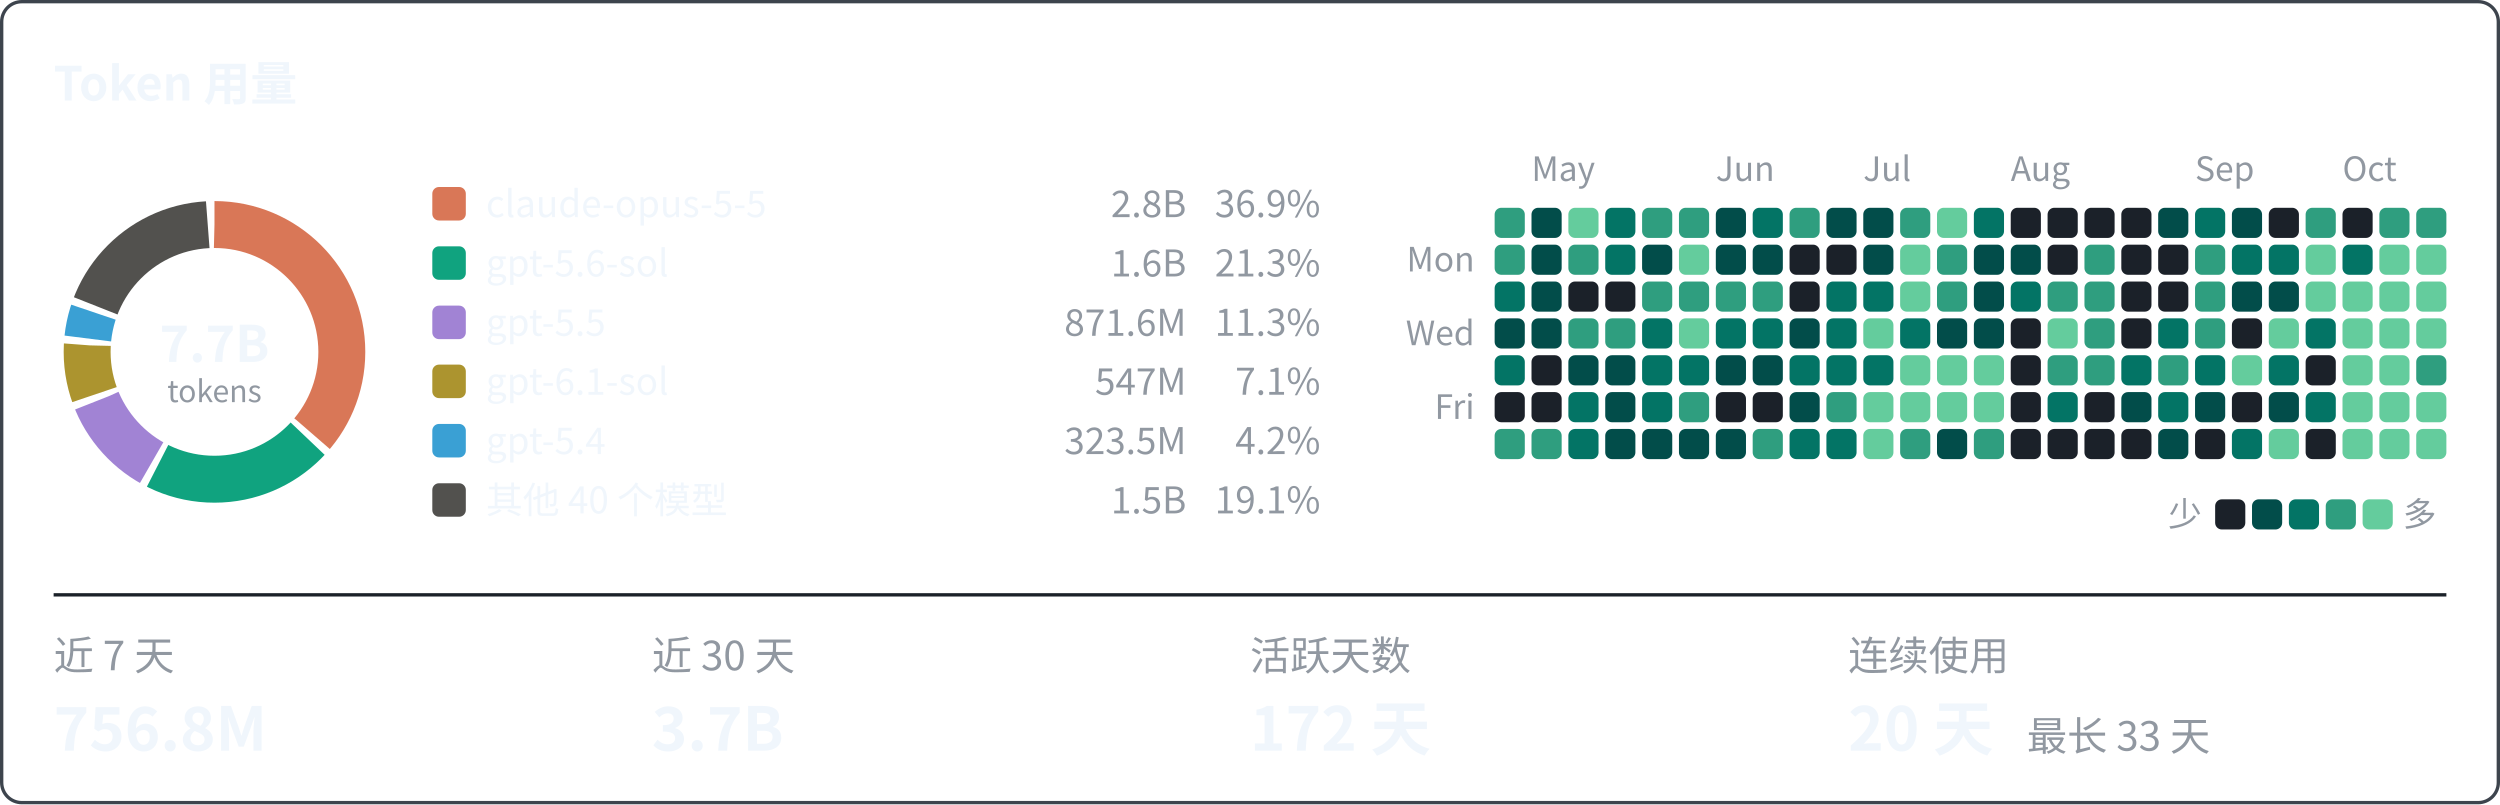
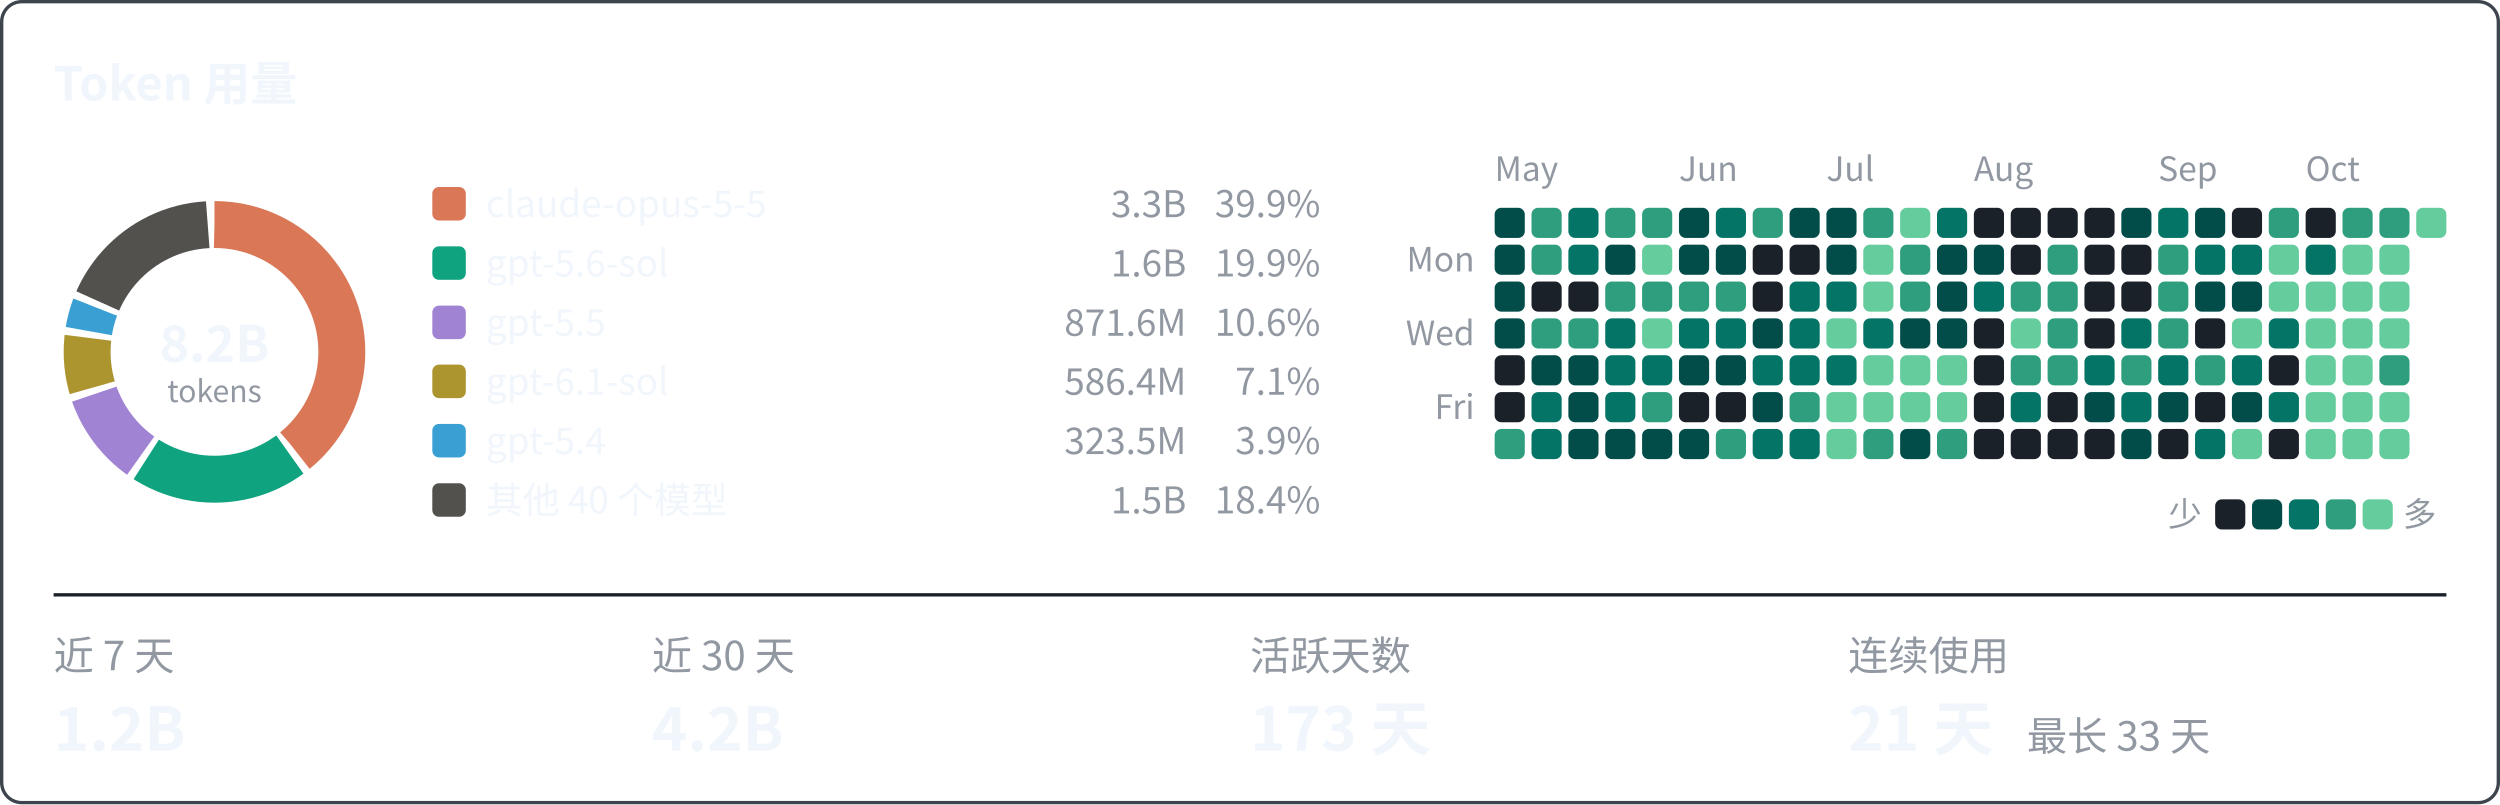
<svg xmlns="http://www.w3.org/2000/svg" width="746" height="240" viewBox="0 0 746 240" font-family="system-ui, -apple-system, 'Segoe UI', 'PingFang SC', 'Microsoft YaHei', 'Noto Sans CJK SC', sans-serif">
  <rect x="0.5" y="0.5" width="745" height="239" rx="6" fill="none" stroke="#3d444d" />
  <text x="16" y="30" font-size="14" font-weight="600" fill="#f0f6fc">Token 用量</text>
-   <text x="457" y="54" font-size="10" fill="#9198a1">May</text>
-   <text x="512" y="54" font-size="10" fill="#9198a1">Jun</text>
-   <text x="556" y="54" font-size="10" fill="#9198a1">Jul</text>
-   <text x="600" y="54" font-size="10" fill="#9198a1">Aug</text>
-   <text x="655" y="54" font-size="10" fill="#9198a1">Sep</text>
-   <text x="699" y="54" font-size="10" fill="#9198a1">Oct</text>
+   <text x="446" y="54" font-size="10" fill="#9198a1">May</text>
+   <text x="501" y="54" font-size="10" fill="#9198a1">Jun</text>
+   <text x="545" y="54" font-size="10" fill="#9198a1">Jul</text>
+   <text x="589" y="54" font-size="10" fill="#9198a1">Aug</text>
+   <text x="644" y="54" font-size="10" fill="#9198a1">Sep</text>
+   <text x="688" y="54" font-size="10" fill="#9198a1">Oct</text>
  <text x="440" y="81" font-size="10" text-anchor="end" fill="#9198a1">Mon</text>
  <text x="440" y="103" font-size="10" text-anchor="end" fill="#9198a1">Wed</text>
  <text x="440" y="125" font-size="10" text-anchor="end" fill="#9198a1">Fri</text>
-   <rect x="446" y="62" width="9" height="9" rx="2" fill="#2f9e7f" />
-   <rect x="446" y="73" width="9" height="9" rx="2" fill="#2f9e7f" />
-   <rect x="446" y="84" width="9" height="9" rx="2" fill="#037465" />
+   <rect x="446" y="62" width="9" height="9" rx="2" fill="#024d4a" />
+   <rect x="446" y="73" width="9" height="9" rx="2" fill="#024d4a" />
+   <rect x="446" y="84" width="9" height="9" rx="2" fill="#024d4a" />
  <rect x="446" y="95" width="9" height="9" rx="2" fill="#024d4a" />
-   <rect x="446" y="106" width="9" height="9" rx="2" fill="#037465" />
+   <rect x="446" y="106" width="9" height="9" rx="2" fill="#1b2129" />
  <rect x="446" y="117" width="9" height="9" rx="2" fill="#1b2129" />
  <rect x="446" y="128" width="9" height="9" rx="2" fill="#2f9e7f" />
-   <rect x="457" y="62" width="9" height="9" rx="2" fill="#024d4a" />
-   <rect x="457" y="73" width="9" height="9" rx="2" fill="#024d4a" />
-   <rect x="457" y="84" width="9" height="9" rx="2" fill="#024d4a" />
-   <rect x="457" y="95" width="9" height="9" rx="2" fill="#024d4a" />
-   <rect x="457" y="106" width="9" height="9" rx="2" fill="#1b2129" />
-   <rect x="457" y="117" width="9" height="9" rx="2" fill="#1b2129" />
-   <rect x="457" y="128" width="9" height="9" rx="2" fill="#2f9e7f" />
-   <rect x="468" y="62" width="9" height="9" rx="2" fill="#64cc9d" />
-   <rect x="468" y="73" width="9" height="9" rx="2" fill="#2f9e7f" />
+   <rect x="457" y="62" width="9" height="9" rx="2" fill="#2f9e7f" />
+   <rect x="457" y="73" width="9" height="9" rx="2" fill="#2f9e7f" />
+   <rect x="457" y="84" width="9" height="9" rx="2" fill="#1b2129" />
+   <rect x="457" y="95" width="9" height="9" rx="2" fill="#2f9e7f" />
+   <rect x="457" y="106" width="9" height="9" rx="2" fill="#024d4a" />
+   <rect x="457" y="117" width="9" height="9" rx="2" fill="#037465" />
+   <rect x="457" y="128" width="9" height="9" rx="2" fill="#037465" />
+   <rect x="468" y="62" width="9" height="9" rx="2" fill="#037465" />
+   <rect x="468" y="73" width="9" height="9" rx="2" fill="#037465" />
  <rect x="468" y="84" width="9" height="9" rx="2" fill="#1b2129" />
  <rect x="468" y="95" width="9" height="9" rx="2" fill="#2f9e7f" />
  <rect x="468" y="106" width="9" height="9" rx="2" fill="#024d4a" />
-   <rect x="468" y="117" width="9" height="9" rx="2" fill="#037465" />
-   <rect x="468" y="128" width="9" height="9" rx="2" fill="#037465" />
-   <rect x="479" y="62" width="9" height="9" rx="2" fill="#037465" />
-   <rect x="479" y="73" width="9" height="9" rx="2" fill="#037465" />
-   <rect x="479" y="84" width="9" height="9" rx="2" fill="#1b2129" />
-   <rect x="479" y="95" width="9" height="9" rx="2" fill="#2f9e7f" />
-   <rect x="479" y="106" width="9" height="9" rx="2" fill="#024d4a" />
-   <rect x="479" y="117" width="9" height="9" rx="2" fill="#024d4a" />
+   <rect x="468" y="117" width="9" height="9" rx="2" fill="#024d4a" />
+   <rect x="468" y="128" width="9" height="9" rx="2" fill="#024d4a" />
+   <rect x="479" y="62" width="9" height="9" rx="2" fill="#2f9e7f" />
+   <rect x="479" y="73" width="9" height="9" rx="2" fill="#024d4a" />
+   <rect x="479" y="84" width="9" height="9" rx="2" fill="#2f9e7f" />
+   <rect x="479" y="95" width="9" height="9" rx="2" fill="#037465" />
+   <rect x="479" y="106" width="9" height="9" rx="2" fill="#037465" />
+   <rect x="479" y="117" width="9" height="9" rx="2" fill="#037465" />
  <rect x="479" y="128" width="9" height="9" rx="2" fill="#024d4a" />
  <rect x="490" y="62" width="9" height="9" rx="2" fill="#2f9e7f" />
-   <rect x="490" y="73" width="9" height="9" rx="2" fill="#024d4a" />
+   <rect x="490" y="73" width="9" height="9" rx="2" fill="#64cc9d" />
  <rect x="490" y="84" width="9" height="9" rx="2" fill="#2f9e7f" />
-   <rect x="490" y="95" width="9" height="9" rx="2" fill="#037465" />
+   <rect x="490" y="95" width="9" height="9" rx="2" fill="#64cc9d" />
  <rect x="490" y="106" width="9" height="9" rx="2" fill="#037465" />
-   <rect x="490" y="117" width="9" height="9" rx="2" fill="#037465" />
+   <rect x="490" y="117" width="9" height="9" rx="2" fill="#2f9e7f" />
  <rect x="490" y="128" width="9" height="9" rx="2" fill="#024d4a" />
-   <rect x="501" y="62" width="9" height="9" rx="2" fill="#2f9e7f" />
-   <rect x="501" y="73" width="9" height="9" rx="2" fill="#64cc9d" />
+   <rect x="501" y="62" width="9" height="9" rx="2" fill="#024d4a" />
+   <rect x="501" y="73" width="9" height="9" rx="2" fill="#024d4a" />
  <rect x="501" y="84" width="9" height="9" rx="2" fill="#2f9e7f" />
-   <rect x="501" y="95" width="9" height="9" rx="2" fill="#64cc9d" />
-   <rect x="501" y="106" width="9" height="9" rx="2" fill="#037465" />
-   <rect x="501" y="117" width="9" height="9" rx="2" fill="#2f9e7f" />
+   <rect x="501" y="95" width="9" height="9" rx="2" fill="#037465" />
+   <rect x="501" y="106" width="9" height="9" rx="2" fill="#024d4a" />
+   <rect x="501" y="117" width="9" height="9" rx="2" fill="#1b2129" />
  <rect x="501" y="128" width="9" height="9" rx="2" fill="#024d4a" />
-   <rect x="512" y="62" width="9" height="9" rx="2" fill="#024d4a" />
+   <rect x="512" y="62" width="9" height="9" rx="2" fill="#037465" />
  <rect x="512" y="73" width="9" height="9" rx="2" fill="#024d4a" />
  <rect x="512" y="84" width="9" height="9" rx="2" fill="#2f9e7f" />
  <rect x="512" y="95" width="9" height="9" rx="2" fill="#037465" />
  <rect x="512" y="106" width="9" height="9" rx="2" fill="#024d4a" />
  <rect x="512" y="117" width="9" height="9" rx="2" fill="#1b2129" />
-   <rect x="512" y="128" width="9" height="9" rx="2" fill="#024d4a" />
-   <rect x="523" y="62" width="9" height="9" rx="2" fill="#037465" />
-   <rect x="523" y="73" width="9" height="9" rx="2" fill="#024d4a" />
-   <rect x="523" y="84" width="9" height="9" rx="2" fill="#2f9e7f" />
-   <rect x="523" y="95" width="9" height="9" rx="2" fill="#037465" />
-   <rect x="523" y="106" width="9" height="9" rx="2" fill="#024d4a" />
-   <rect x="523" y="117" width="9" height="9" rx="2" fill="#1b2129" />
-   <rect x="523" y="128" width="9" height="9" rx="2" fill="#2f9e7f" />
-   <rect x="534" y="62" width="9" height="9" rx="2" fill="#2f9e7f" />
+   <rect x="512" y="128" width="9" height="9" rx="2" fill="#2f9e7f" />
+   <rect x="523" y="62" width="9" height="9" rx="2" fill="#2f9e7f" />
+   <rect x="523" y="73" width="9" height="9" rx="2" fill="#1b2129" />
+   <rect x="523" y="84" width="9" height="9" rx="2" fill="#1b2129" />
+   <rect x="523" y="95" width="9" height="9" rx="2" fill="#024d4a" />
+   <rect x="523" y="106" width="9" height="9" rx="2" fill="#037465" />
+   <rect x="523" y="117" width="9" height="9" rx="2" fill="#024d4a" />
+   <rect x="523" y="128" width="9" height="9" rx="2" fill="#037465" />
+   <rect x="534" y="62" width="9" height="9" rx="2" fill="#024d4a" />
  <rect x="534" y="73" width="9" height="9" rx="2" fill="#1b2129" />
-   <rect x="534" y="84" width="9" height="9" rx="2" fill="#1b2129" />
-   <rect x="534" y="95" width="9" height="9" rx="2" fill="#024d4a" />
+   <rect x="534" y="84" width="9" height="9" rx="2" fill="#037465" />
+   <rect x="534" y="95" width="9" height="9" rx="2" fill="#037465" />
  <rect x="534" y="106" width="9" height="9" rx="2" fill="#037465" />
-   <rect x="534" y="117" width="9" height="9" rx="2" fill="#024d4a" />
+   <rect x="534" y="117" width="9" height="9" rx="2" fill="#2f9e7f" />
  <rect x="534" y="128" width="9" height="9" rx="2" fill="#037465" />
  <rect x="545" y="62" width="9" height="9" rx="2" fill="#024d4a" />
-   <rect x="545" y="73" width="9" height="9" rx="2" fill="#1b2129" />
+   <rect x="545" y="73" width="9" height="9" rx="2" fill="#024d4a" />
  <rect x="545" y="84" width="9" height="9" rx="2" fill="#037465" />
-   <rect x="545" y="95" width="9" height="9" rx="2" fill="#037465" />
+   <rect x="545" y="95" width="9" height="9" rx="2" fill="#64cc9d" />
  <rect x="545" y="106" width="9" height="9" rx="2" fill="#037465" />
-   <rect x="545" y="117" width="9" height="9" rx="2" fill="#2f9e7f" />
-   <rect x="545" y="128" width="9" height="9" rx="2" fill="#037465" />
-   <rect x="556" y="62" width="9" height="9" rx="2" fill="#024d4a" />
-   <rect x="556" y="73" width="9" height="9" rx="2" fill="#024d4a" />
-   <rect x="556" y="84" width="9" height="9" rx="2" fill="#037465" />
-   <rect x="556" y="95" width="9" height="9" rx="2" fill="#64cc9d" />
-   <rect x="556" y="106" width="9" height="9" rx="2" fill="#037465" />
+   <rect x="545" y="117" width="9" height="9" rx="2" fill="#64cc9d" />
+   <rect x="545" y="128" width="9" height="9" rx="2" fill="#64cc9d" />
+   <rect x="556" y="62" width="9" height="9" rx="2" fill="#2f9e7f" />
+   <rect x="556" y="73" width="9" height="9" rx="2" fill="#64cc9d" />
+   <rect x="556" y="84" width="9" height="9" rx="2" fill="#64cc9d" />
+   <rect x="556" y="95" width="9" height="9" rx="2" fill="#037465" />
+   <rect x="556" y="106" width="9" height="9" rx="2" fill="#64cc9d" />
  <rect x="556" y="117" width="9" height="9" rx="2" fill="#64cc9d" />
-   <rect x="556" y="128" width="9" height="9" rx="2" fill="#64cc9d" />
-   <rect x="567" y="62" width="9" height="9" rx="2" fill="#2f9e7f" />
-   <rect x="567" y="73" width="9" height="9" rx="2" fill="#64cc9d" />
-   <rect x="567" y="84" width="9" height="9" rx="2" fill="#64cc9d" />
-   <rect x="567" y="95" width="9" height="9" rx="2" fill="#037465" />
+   <rect x="556" y="128" width="9" height="9" rx="2" fill="#2f9e7f" />
+   <rect x="567" y="62" width="9" height="9" rx="2" fill="#64cc9d" />
+   <rect x="567" y="73" width="9" height="9" rx="2" fill="#2f9e7f" />
+   <rect x="567" y="84" width="9" height="9" rx="2" fill="#2f9e7f" />
+   <rect x="567" y="95" width="9" height="9" rx="2" fill="#024d4a" />
  <rect x="567" y="106" width="9" height="9" rx="2" fill="#64cc9d" />
  <rect x="567" y="117" width="9" height="9" rx="2" fill="#64cc9d" />
-   <rect x="567" y="128" width="9" height="9" rx="2" fill="#2f9e7f" />
-   <rect x="578" y="62" width="9" height="9" rx="2" fill="#64cc9d" />
-   <rect x="578" y="73" width="9" height="9" rx="2" fill="#2f9e7f" />
-   <rect x="578" y="84" width="9" height="9" rx="2" fill="#2f9e7f" />
+   <rect x="567" y="128" width="9" height="9" rx="2" fill="#024d4a" />
+   <rect x="578" y="62" width="9" height="9" rx="2" fill="#037465" />
+   <rect x="578" y="73" width="9" height="9" rx="2" fill="#024d4a" />
+   <rect x="578" y="84" width="9" height="9" rx="2" fill="#024d4a" />
  <rect x="578" y="95" width="9" height="9" rx="2" fill="#024d4a" />
  <rect x="578" y="106" width="9" height="9" rx="2" fill="#64cc9d" />
  <rect x="578" y="117" width="9" height="9" rx="2" fill="#64cc9d" />
-   <rect x="578" y="128" width="9" height="9" rx="2" fill="#024d4a" />
-   <rect x="589" y="62" width="9" height="9" rx="2" fill="#037465" />
+   <rect x="578" y="128" width="9" height="9" rx="2" fill="#2f9e7f" />
+   <rect x="589" y="62" width="9" height="9" rx="2" fill="#1b2129" />
  <rect x="589" y="73" width="9" height="9" rx="2" fill="#024d4a" />
-   <rect x="589" y="84" width="9" height="9" rx="2" fill="#024d4a" />
-   <rect x="589" y="95" width="9" height="9" rx="2" fill="#024d4a" />
-   <rect x="589" y="106" width="9" height="9" rx="2" fill="#64cc9d" />
-   <rect x="589" y="117" width="9" height="9" rx="2" fill="#64cc9d" />
-   <rect x="589" y="128" width="9" height="9" rx="2" fill="#2f9e7f" />
+   <rect x="589" y="84" width="9" height="9" rx="2" fill="#037465" />
+   <rect x="589" y="95" width="9" height="9" rx="2" fill="#1b2129" />
+   <rect x="589" y="106" width="9" height="9" rx="2" fill="#1b2129" />
+   <rect x="589" y="117" width="9" height="9" rx="2" fill="#1b2129" />
+   <rect x="589" y="128" width="9" height="9" rx="2" fill="#1b2129" />
  <rect x="600" y="62" width="9" height="9" rx="2" fill="#1b2129" />
-   <rect x="600" y="73" width="9" height="9" rx="2" fill="#024d4a" />
-   <rect x="600" y="84" width="9" height="9" rx="2" fill="#037465" />
-   <rect x="600" y="95" width="9" height="9" rx="2" fill="#1b2129" />
-   <rect x="600" y="106" width="9" height="9" rx="2" fill="#1b2129" />
-   <rect x="600" y="117" width="9" height="9" rx="2" fill="#1b2129" />
+   <rect x="600" y="73" width="9" height="9" rx="2" fill="#1b2129" />
+   <rect x="600" y="84" width="9" height="9" rx="2" fill="#2f9e7f" />
+   <rect x="600" y="95" width="9" height="9" rx="2" fill="#64cc9d" />
+   <rect x="600" y="106" width="9" height="9" rx="2" fill="#2f9e7f" />
+   <rect x="600" y="117" width="9" height="9" rx="2" fill="#037465" />
  <rect x="600" y="128" width="9" height="9" rx="2" fill="#1b2129" />
  <rect x="611" y="62" width="9" height="9" rx="2" fill="#1b2129" />
-   <rect x="611" y="73" width="9" height="9" rx="2" fill="#1b2129" />
+   <rect x="611" y="73" width="9" height="9" rx="2" fill="#2f9e7f" />
  <rect x="611" y="84" width="9" height="9" rx="2" fill="#2f9e7f" />
-   <rect x="611" y="95" width="9" height="9" rx="2" fill="#64cc9d" />
+   <rect x="611" y="95" width="9" height="9" rx="2" fill="#2f9e7f" />
  <rect x="611" y="106" width="9" height="9" rx="2" fill="#2f9e7f" />
-   <rect x="611" y="117" width="9" height="9" rx="2" fill="#037465" />
+   <rect x="611" y="117" width="9" height="9" rx="2" fill="#1b2129" />
  <rect x="611" y="128" width="9" height="9" rx="2" fill="#1b2129" />
  <rect x="622" y="62" width="9" height="9" rx="2" fill="#1b2129" />
-   <rect x="622" y="73" width="9" height="9" rx="2" fill="#2f9e7f" />
-   <rect x="622" y="84" width="9" height="9" rx="2" fill="#2f9e7f" />
-   <rect x="622" y="95" width="9" height="9" rx="2" fill="#2f9e7f" />
-   <rect x="622" y="106" width="9" height="9" rx="2" fill="#2f9e7f" />
-   <rect x="622" y="117" width="9" height="9" rx="2" fill="#1b2129" />
+   <rect x="622" y="73" width="9" height="9" rx="2" fill="#1b2129" />
+   <rect x="622" y="84" width="9" height="9" rx="2" fill="#1b2129" />
+   <rect x="622" y="95" width="9" height="9" rx="2" fill="#1b2129" />
+   <rect x="622" y="106" width="9" height="9" rx="2" fill="#037465" />
+   <rect x="622" y="117" width="9" height="9" rx="2" fill="#024d4a" />
  <rect x="622" y="128" width="9" height="9" rx="2" fill="#1b2129" />
-   <rect x="633" y="62" width="9" height="9" rx="2" fill="#1b2129" />
+   <rect x="633" y="62" width="9" height="9" rx="2" fill="#024d4a" />
  <rect x="633" y="73" width="9" height="9" rx="2" fill="#1b2129" />
  <rect x="633" y="84" width="9" height="9" rx="2" fill="#1b2129" />
-   <rect x="633" y="95" width="9" height="9" rx="2" fill="#1b2129" />
-   <rect x="633" y="106" width="9" height="9" rx="2" fill="#037465" />
-   <rect x="633" y="117" width="9" height="9" rx="2" fill="#024d4a" />
-   <rect x="633" y="128" width="9" height="9" rx="2" fill="#1b2129" />
-   <rect x="644" y="62" width="9" height="9" rx="2" fill="#024d4a" />
-   <rect x="644" y="73" width="9" height="9" rx="2" fill="#1b2129" />
-   <rect x="644" y="84" width="9" height="9" rx="2" fill="#1b2129" />
-   <rect x="644" y="95" width="9" height="9" rx="2" fill="#037465" />
-   <rect x="644" y="106" width="9" height="9" rx="2" fill="#2f9e7f" />
-   <rect x="644" y="117" width="9" height="9" rx="2" fill="#037465" />
-   <rect x="644" y="128" width="9" height="9" rx="2" fill="#024d4a" />
-   <rect x="655" y="62" width="9" height="9" rx="2" fill="#037465" />
-   <rect x="655" y="73" width="9" height="9" rx="2" fill="#2f9e7f" />
-   <rect x="655" y="84" width="9" height="9" rx="2" fill="#2f9e7f" />
-   <rect x="655" y="95" width="9" height="9" rx="2" fill="#2f9e7f" />
-   <rect x="655" y="106" width="9" height="9" rx="2" fill="#037465" />
-   <rect x="655" y="117" width="9" height="9" rx="2" fill="#024d4a" />
-   <rect x="655" y="128" width="9" height="9" rx="2" fill="#1b2129" />
-   <rect x="666" y="62" width="9" height="9" rx="2" fill="#024d4a" />
+   <rect x="633" y="95" width="9" height="9" rx="2" fill="#037465" />
+   <rect x="633" y="106" width="9" height="9" rx="2" fill="#2f9e7f" />
+   <rect x="633" y="117" width="9" height="9" rx="2" fill="#037465" />
+   <rect x="633" y="128" width="9" height="9" rx="2" fill="#024d4a" />
+   <rect x="644" y="62" width="9" height="9" rx="2" fill="#037465" />
+   <rect x="644" y="73" width="9" height="9" rx="2" fill="#2f9e7f" />
+   <rect x="644" y="84" width="9" height="9" rx="2" fill="#2f9e7f" />
+   <rect x="644" y="95" width="9" height="9" rx="2" fill="#2f9e7f" />
+   <rect x="644" y="106" width="9" height="9" rx="2" fill="#037465" />
+   <rect x="644" y="117" width="9" height="9" rx="2" fill="#024d4a" />
+   <rect x="644" y="128" width="9" height="9" rx="2" fill="#1b2129" />
+   <rect x="655" y="62" width="9" height="9" rx="2" fill="#024d4a" />
+   <rect x="655" y="73" width="9" height="9" rx="2" fill="#037465" />
+   <rect x="655" y="84" width="9" height="9" rx="2" fill="#024d4a" />
+   <rect x="655" y="95" width="9" height="9" rx="2" fill="#1b2129" />
+   <rect x="655" y="106" width="9" height="9" rx="2" fill="#2f9e7f" />
+   <rect x="655" y="117" width="9" height="9" rx="2" fill="#1b2129" />
+   <rect x="655" y="128" width="9" height="9" rx="2" fill="#037465" />
+   <rect x="666" y="62" width="9" height="9" rx="2" fill="#1b2129" />
  <rect x="666" y="73" width="9" height="9" rx="2" fill="#037465" />
  <rect x="666" y="84" width="9" height="9" rx="2" fill="#024d4a" />
-   <rect x="666" y="95" width="9" height="9" rx="2" fill="#1b2129" />
-   <rect x="666" y="106" width="9" height="9" rx="2" fill="#64cc9d" />
-   <rect x="666" y="117" width="9" height="9" rx="2" fill="#1b2129" />
-   <rect x="666" y="128" width="9" height="9" rx="2" fill="#037465" />
-   <rect x="677" y="62" width="9" height="9" rx="2" fill="#1b2129" />
-   <rect x="677" y="73" width="9" height="9" rx="2" fill="#037465" />
-   <rect x="677" y="84" width="9" height="9" rx="2" fill="#024d4a" />
-   <rect x="677" y="95" width="9" height="9" rx="2" fill="#64cc9d" />
-   <rect x="677" y="106" width="9" height="9" rx="2" fill="#037465" />
-   <rect x="677" y="117" width="9" height="9" rx="2" fill="#024d4a" />
-   <rect x="677" y="128" width="9" height="9" rx="2" fill="#64cc9d" />
-   <rect x="688" y="62" width="9" height="9" rx="2" fill="#2f9e7f" />
-   <rect x="688" y="73" width="9" height="9" rx="2" fill="#64cc9d" />
+   <rect x="666" y="95" width="9" height="9" rx="2" fill="#64cc9d" />
+   <rect x="666" y="106" width="9" height="9" rx="2" fill="#037465" />
+   <rect x="666" y="117" width="9" height="9" rx="2" fill="#024d4a" />
+   <rect x="666" y="128" width="9" height="9" rx="2" fill="#64cc9d" />
+   <rect x="677" y="62" width="9" height="9" rx="2" fill="#2f9e7f" />
+   <rect x="677" y="73" width="9" height="9" rx="2" fill="#64cc9d" />
+   <rect x="677" y="84" width="9" height="9" rx="2" fill="#64cc9d" />
+   <rect x="677" y="95" width="9" height="9" rx="2" fill="#037465" />
+   <rect x="677" y="106" width="9" height="9" rx="2" fill="#1b2129" />
+   <rect x="677" y="117" width="9" height="9" rx="2" fill="#037465" />
+   <rect x="677" y="128" width="9" height="9" rx="2" fill="#1b2129" />
+   <rect x="688" y="62" width="9" height="9" rx="2" fill="#1b2129" />
+   <rect x="688" y="73" width="9" height="9" rx="2" fill="#037465" />
  <rect x="688" y="84" width="9" height="9" rx="2" fill="#64cc9d" />
-   <rect x="688" y="95" width="9" height="9" rx="2" fill="#037465" />
-   <rect x="688" y="106" width="9" height="9" rx="2" fill="#1b2129" />
-   <rect x="688" y="117" width="9" height="9" rx="2" fill="#037465" />
-   <rect x="688" y="128" width="9" height="9" rx="2" fill="#1b2129" />
-   <rect x="699" y="62" width="9" height="9" rx="2" fill="#1b2129" />
-   <rect x="699" y="73" width="9" height="9" rx="2" fill="#037465" />
+   <rect x="688" y="95" width="9" height="9" rx="2" fill="#64cc9d" />
+   <rect x="688" y="106" width="9" height="9" rx="2" fill="#64cc9d" />
+   <rect x="688" y="117" width="9" height="9" rx="2" fill="#64cc9d" />
+   <rect x="688" y="128" width="9" height="9" rx="2" fill="#64cc9d" />
+   <rect x="699" y="62" width="9" height="9" rx="2" fill="#2f9e7f" />
+   <rect x="699" y="73" width="9" height="9" rx="2" fill="#64cc9d" />
  <rect x="699" y="84" width="9" height="9" rx="2" fill="#64cc9d" />
  <rect x="699" y="95" width="9" height="9" rx="2" fill="#64cc9d" />
  <rect x="699" y="106" width="9" height="9" rx="2" fill="#64cc9d" />
  <rect x="699" y="117" width="9" height="9" rx="2" fill="#64cc9d" />
  <rect x="699" y="128" width="9" height="9" rx="2" fill="#64cc9d" />
  <rect x="710" y="62" width="9" height="9" rx="2" fill="#2f9e7f" />
  <rect x="710" y="73" width="9" height="9" rx="2" fill="#64cc9d" />
  <rect x="710" y="84" width="9" height="9" rx="2" fill="#64cc9d" />
  <rect x="710" y="95" width="9" height="9" rx="2" fill="#64cc9d" />
-   <rect x="710" y="106" width="9" height="9" rx="2" fill="#64cc9d" />
+   <rect x="710" y="106" width="9" height="9" rx="2" fill="#2f9e7f" />
  <rect x="710" y="117" width="9" height="9" rx="2" fill="#64cc9d" />
  <rect x="710" y="128" width="9" height="9" rx="2" fill="#64cc9d" />
-   <rect x="721" y="62" width="9" height="9" rx="2" fill="#2f9e7f" />
-   <rect x="721" y="73" width="9" height="9" rx="2" fill="#64cc9d" />
-   <rect x="721" y="84" width="9" height="9" rx="2" fill="#64cc9d" />
-   <rect x="721" y="95" width="9" height="9" rx="2" fill="#64cc9d" />
-   <rect x="721" y="106" width="9" height="9" rx="2" fill="#2f9e7f" />
-   <rect x="721" y="117" width="9" height="9" rx="2" fill="#64cc9d" />
-   <rect x="721" y="128" width="9" height="9" rx="2" fill="#64cc9d" />
+   <rect x="721" y="62" width="9" height="9" rx="2" fill="#64cc9d" />
  <text x="657" y="157" font-size="10" text-anchor="end" fill="#9198a1">少</text>
  <rect x="661" y="149" width="9" height="9" rx="2" fill="#1b2129" />
  <rect x="672" y="149" width="9" height="9" rx="2" fill="#024d4a" />
  <rect x="683" y="149" width="9" height="9" rx="2" fill="#037465" />
  <rect x="694" y="149" width="9" height="9" rx="2" fill="#2f9e7f" />
  <rect x="705" y="149" width="9" height="9" rx="2" fill="#64cc9d" />
  <text x="717" y="157" font-size="10" fill="#9198a1">多</text>
-   <circle cx="64" cy="105.0" r="38" fill="none" stroke="#d97757" stroke-width="14" stroke-dasharray="86.19 238.76" stroke-dashoffset="-0.00" transform="rotate(-90 64 105.0)" />
-   <circle cx="64" cy="105.0" r="38" fill="none" stroke="#10a37f" stroke-width="14" stroke-dasharray="48.79 238.76" stroke-dashoffset="-88.19" transform="rotate(-90 64 105.0)" />
-   <circle cx="64" cy="105.0" r="38" fill="none" stroke="#a183d4" stroke-width="14" stroke-dasharray="25.08 238.76" stroke-dashoffset="-138.99" transform="rotate(-90 64 105.0)" />
-   <circle cx="64" cy="105.0" r="38" fill="none" stroke="#ac942f" stroke-width="14" stroke-dasharray="15.00 238.76" stroke-dashoffset="-166.07" transform="rotate(-90 64 105.0)" />
-   <circle cx="64" cy="105.0" r="38" fill="none" stroke="#3aa0d4" stroke-width="14" stroke-dasharray="8.05 238.76" stroke-dashoffset="-183.07" transform="rotate(-90 64 105.0)" />
-   <circle cx="64" cy="105.0" r="38" fill="none" stroke="#52514e" stroke-width="14" stroke-dasharray="43.64 238.76" stroke-dashoffset="-193.12" transform="rotate(-90 64 105.0)" />
-   <text x="64" y="108.0" font-size="15" font-weight="600" text-anchor="middle" fill="#f0f6fc">7.7B</text>
+   <circle cx="64" cy="105.0" r="38" fill="none" stroke="#d97757" stroke-width="14" stroke-dasharray="93.31 238.76" stroke-dashoffset="-0.00" transform="rotate(-90 64 105.0)" />
+   <circle cx="64" cy="105.0" r="38" fill="none" stroke="#10a37f" stroke-width="14" stroke-dasharray="45.56 238.76" stroke-dashoffset="-95.31" transform="rotate(-90 64 105.0)" />
+   <circle cx="64" cy="105.0" r="38" fill="none" stroke="#a183d4" stroke-width="14" stroke-dasharray="23.36 238.76" stroke-dashoffset="-142.87" transform="rotate(-90 64 105.0)" />
+   <circle cx="64" cy="105.0" r="38" fill="none" stroke="#ac942f" stroke-width="14" stroke-dasharray="15.06 238.76" stroke-dashoffset="-168.23" transform="rotate(-90 64 105.0)" />
+   <circle cx="64" cy="105.0" r="38" fill="none" stroke="#3aa0d4" stroke-width="14" stroke-dasharray="7.41 238.76" stroke-dashoffset="-185.30" transform="rotate(-90 64 105.0)" />
+   <circle cx="64" cy="105.0" r="38" fill="none" stroke="#52514e" stroke-width="14" stroke-dasharray="42.05 238.76" stroke-dashoffset="-194.71" transform="rotate(-90 64 105.0)" />
+   <text x="64" y="108.0" font-size="15" font-weight="600" text-anchor="middle" fill="#f0f6fc">8.2B</text>
  <text x="64" y="120.0" font-size="9" text-anchor="middle" fill="#9198a1">tokens</text>
  <rect x="129" y="55.8" width="10" height="10" rx="2" fill="#d97757" />
  <text x="145" y="64.8" font-size="11" fill="#f0f6fc">claude-opus-5-5</text>
-   <text x="354" y="64.8" font-size="11" text-anchor="end" fill="#9198a1">2.8B</text>
-   <text x="394" y="64.8" font-size="11" text-anchor="end" fill="#9198a1">36.9%</text>
+   <text x="354" y="64.8" font-size="11" text-anchor="end" fill="#9198a1">3.3B</text>
+   <text x="394" y="64.8" font-size="11" text-anchor="end" fill="#9198a1">39.9%</text>
  <rect x="129" y="73.5" width="10" height="10" rx="2" fill="#10a37f" />
  <text x="145" y="82.5" font-size="11" fill="#f0f6fc">gpt-5.6-sol</text>
  <text x="354" y="82.5" font-size="11" text-anchor="end" fill="#9198a1">1.6B</text>
-   <text x="394" y="82.5" font-size="11" text-anchor="end" fill="#9198a1">21.3%</text>
+   <text x="394" y="82.5" font-size="11" text-anchor="end" fill="#9198a1">19.9%</text>
  <rect x="129" y="91.2" width="10" height="10" rx="2" fill="#a183d4" />
  <text x="145" y="100.2" font-size="11" fill="#f0f6fc">gpt-5.5</text>
  <text x="354" y="100.2" font-size="11" text-anchor="end" fill="#9198a1">871.6M</text>
-   <text x="394" y="100.2" font-size="11" text-anchor="end" fill="#9198a1">11.3%</text>
+   <text x="394" y="100.2" font-size="11" text-anchor="end" fill="#9198a1">10.6%</text>
  <rect x="129" y="108.8" width="10" height="10" rx="2" fill="#ac942f" />
  <text x="145" y="117.8" font-size="11" fill="#f0f6fc">gpt-6.1-sol</text>
-   <text x="354" y="117.8" font-size="11" text-anchor="end" fill="#9198a1">547M</text>
+   <text x="354" y="117.8" font-size="11" text-anchor="end" fill="#9198a1">586.4M</text>
  <text x="394" y="117.8" font-size="11" text-anchor="end" fill="#9198a1">7.1%</text>
  <rect x="129" y="126.5" width="10" height="10" rx="2" fill="#3aa0d4" />
  <text x="145" y="135.5" font-size="11" fill="#f0f6fc">gpt-5.4</text>
  <text x="354" y="135.5" font-size="11" text-anchor="end" fill="#9198a1">323.5M</text>
-   <text x="394" y="135.5" font-size="11" text-anchor="end" fill="#9198a1">4.2%</text>
+   <text x="394" y="135.5" font-size="11" text-anchor="end" fill="#9198a1">3.9%</text>
  <rect x="129" y="144.2" width="10" height="10" rx="2" fill="#52514e" />
  <text x="145" y="153.2" font-size="11" fill="#f0f6fc">其他 40 个模型</text>
  <text x="354" y="153.2" font-size="11" text-anchor="end" fill="#9198a1">1.5B</text>
-   <text x="394" y="153.2" font-size="11" text-anchor="end" fill="#9198a1">19.1%</text>
+   <text x="394" y="153.2" font-size="11" text-anchor="end" fill="#9198a1">18.4%</text>
  <line x1="16" y1="177.5" x2="730" y2="177.5" stroke="#1b2129" stroke-width="1" />
  <text x="16.0" y="200" font-size="12" fill="#9198a1">近 7 天</text>
-   <text x="16.0" y="224" font-size="18" font-weight="600" fill="#f0f6fc">756.8M</text>
+   <text x="16.0" y="224" font-size="18" font-weight="600" fill="#f0f6fc">1.2B</text>
  <text x="194.5" y="200" font-size="12" fill="#9198a1">近 30 天</text>
-   <text x="194.5" y="224" font-size="18" font-weight="600" fill="#f0f6fc">3.7B</text>
+   <text x="194.5" y="224" font-size="18" font-weight="600" fill="#f0f6fc">4.2B</text>
  <text x="373.0" y="200" font-size="12" fill="#9198a1">活跃天数</text>
-   <text x="373.0" y="224" font-size="18" font-weight="600" fill="#f0f6fc">172 天</text>
+   <text x="373.0" y="224" font-size="18" font-weight="600" fill="#f0f6fc">173 天</text>
  <text x="551.5" y="200" font-size="12" fill="#9198a1">连续使用</text>
-   <text x="551.5" y="224" font-size="18" font-weight="600" fill="#f0f6fc">20 天<tspan dx="10" font-size="12" font-weight="400" fill="#9198a1">最长 33 天</tspan>
+   <text x="551.5" y="224" font-size="18" font-weight="600" fill="#f0f6fc">21 天<tspan dx="10" font-size="12" font-weight="400" fill="#9198a1">最长 33 天</tspan>
  </text>
</svg>
